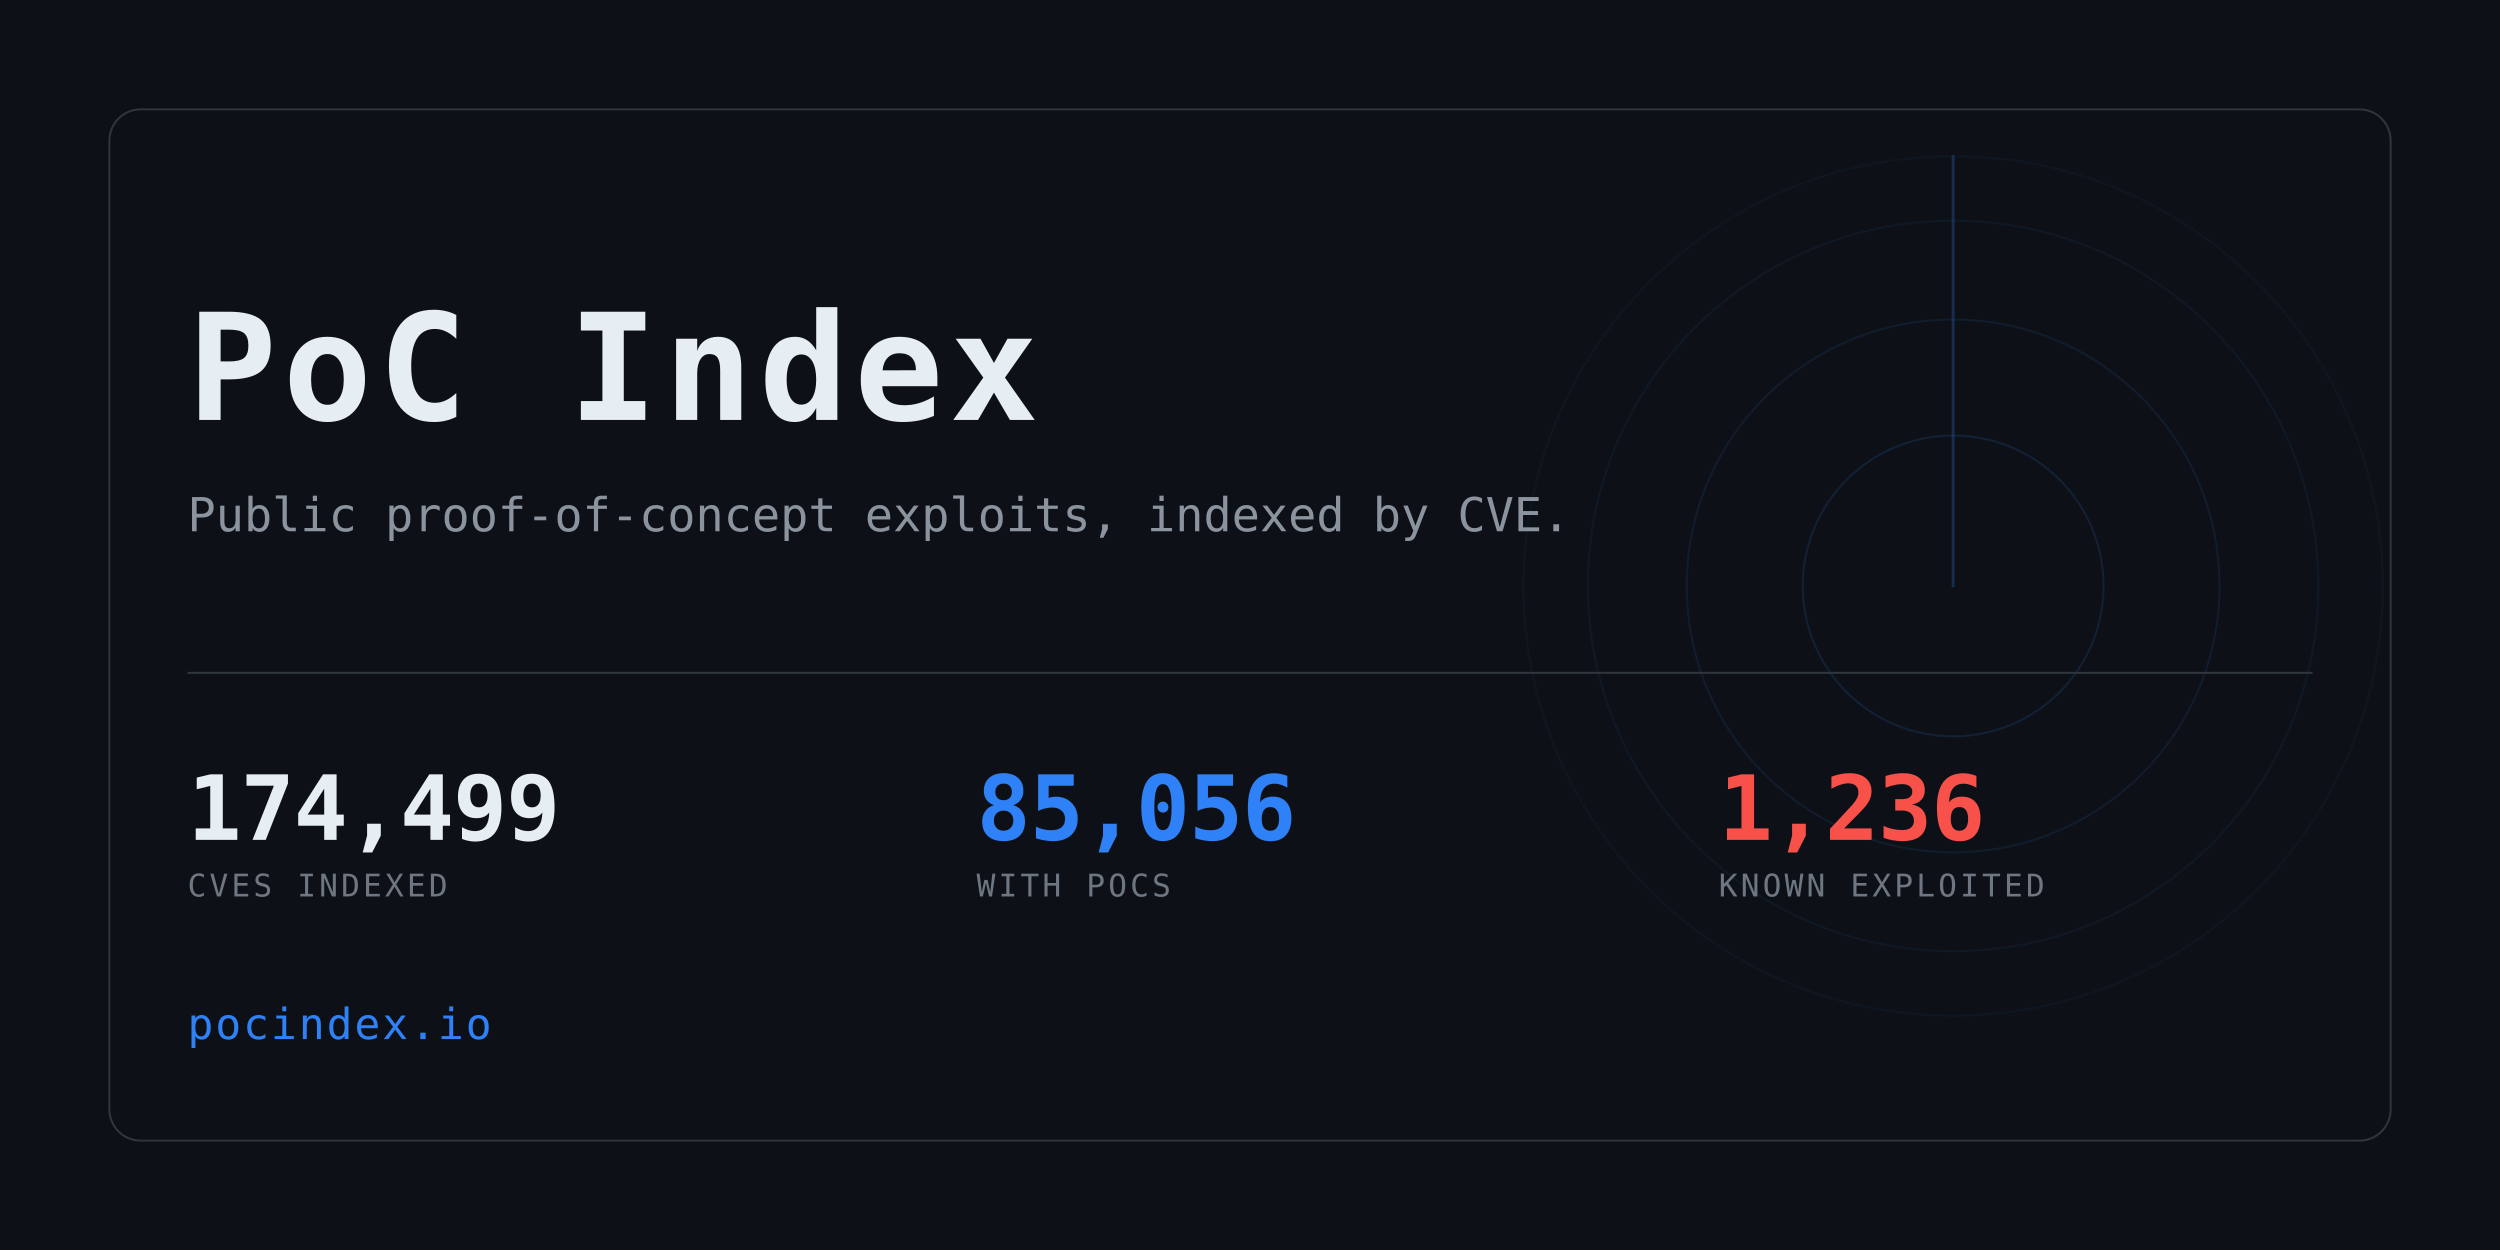
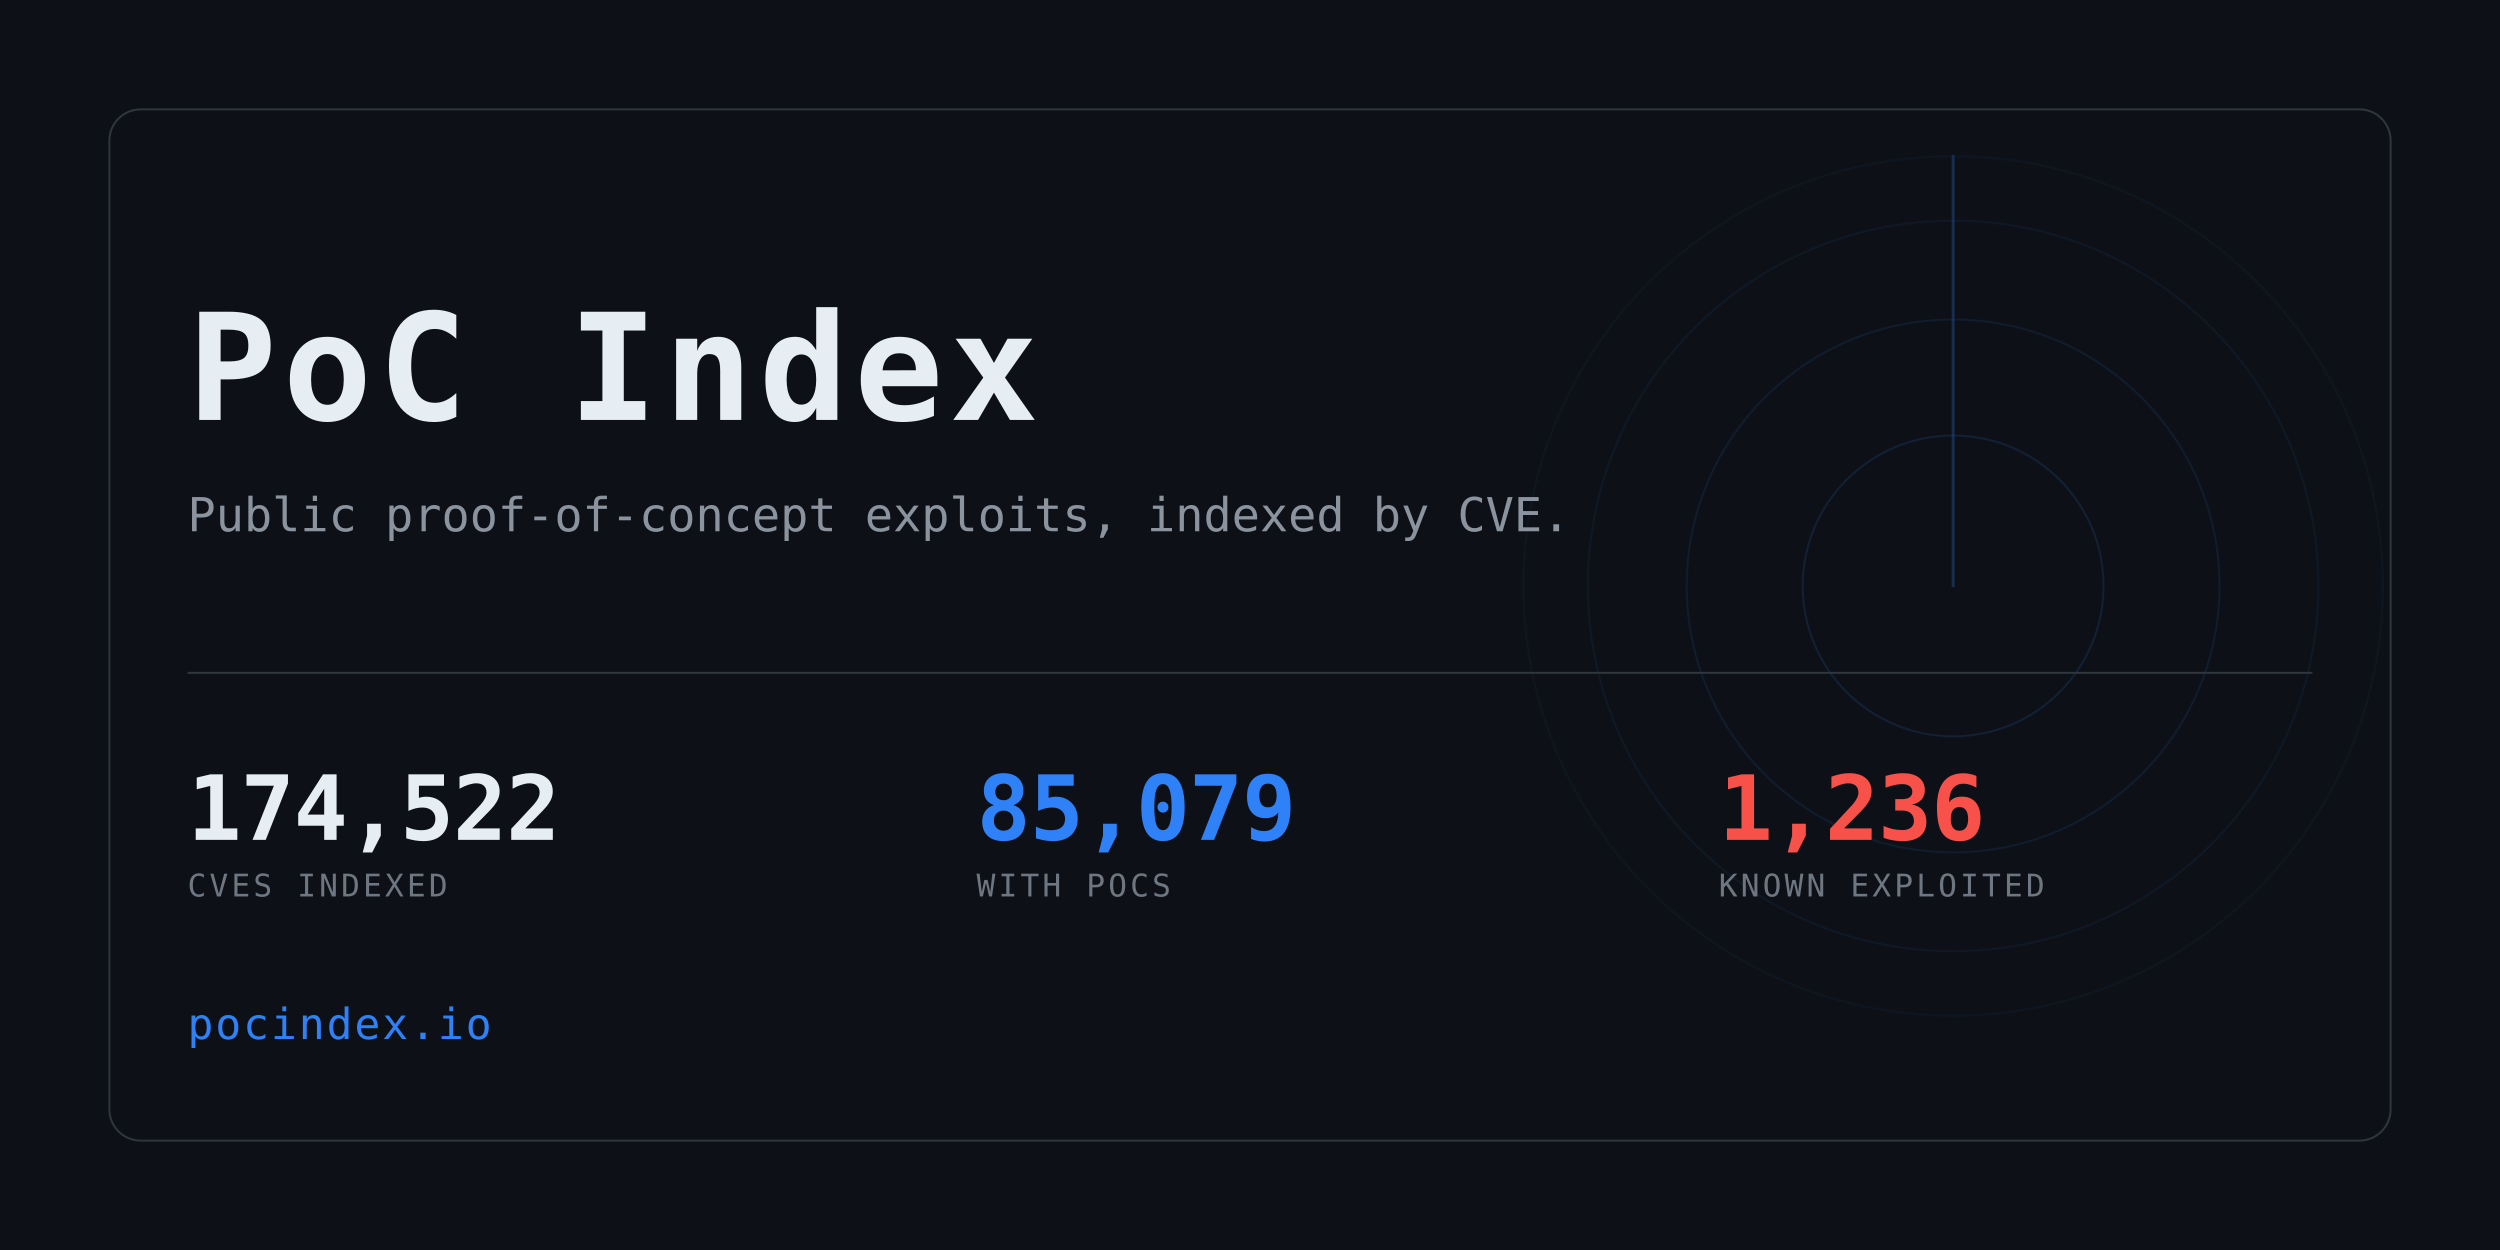
<svg xmlns="http://www.w3.org/2000/svg" width="1280" height="640" viewBox="0 0 1280 640" role="img" aria-label="PoC Index">
  <clipPath id="card">
    <rect x="56" y="56" width="1168" height="528" rx="16" />
  </clipPath>
  <rect width="1280" height="640" fill="#0d1117" />
  <g clip-path="url(#card)" opacity="0.6">
    <g>
      <circle cx="1000" cy="300" r="77.0" fill="none" stroke="#2f81f7" stroke-width="1" opacity="0.234" />
      <circle cx="1000" cy="300" r="136.4" fill="none" stroke="#2f81f7" stroke-width="1" opacity="0.169" />
      <circle cx="1000" cy="300" r="187.0" fill="none" stroke="#2f81f7" stroke-width="1" opacity="0.117" />
      <circle cx="1000" cy="300" r="220.0" fill="none" stroke="#2f81f7" stroke-width="1" opacity="0.078" />
      <line x1="1000" y1="300" x2="1000" y2="80.0" stroke="#2f81f7" stroke-width="1.5" stroke-linecap="round" opacity="0.416">
        <animateTransform attributeName="transform" type="rotate" from="0 1000 300" to="360 1000 300" dur="8s" repeatCount="indefinite" />
      </line>
    </g>
  </g>
  <rect x="56" y="56" width="1168" height="528" rx="16" fill="none" stroke="#30363d" />
  <text x="96" y="215" font-family="ui-monospace,SFMono-Regular,Menlo,Consolas,monospace" font-size="76" font-weight="700" fill="#e6edf3" letter-spacing="3">PoC Index</text>
  <text x="96" y="272" font-family="ui-monospace,SFMono-Regular,Menlo,Consolas,monospace" font-size="24" fill="#8b949e">
    Public proof-of-concept exploits, indexed by CVE.</text>
  <rect x="96" y="344" width="1088" height="1" fill="#30363d" />
-   <text x="96" y="430" font-family="ui-monospace,SFMono-Regular,Menlo,Consolas,monospace" font-size="46" font-weight="700" fill="#e6edf3" letter-spacing="-0.5">174,499</text>
+   <text x="96" y="430" font-family="ui-monospace,SFMono-Regular,Menlo,Consolas,monospace" font-size="46" font-weight="700" fill="#e6edf3" letter-spacing="-0.5">174,522</text>
  <text x="96" y="459" font-family="ui-monospace,SFMono-Regular,Menlo,Consolas,monospace" font-size="16" fill="#6e7681" letter-spacing="1.6">CVES INDEXED</text>
-   <text x="500" y="430" font-family="ui-monospace,SFMono-Regular,Menlo,Consolas,monospace" font-size="46" font-weight="700" fill="#2f81f7" letter-spacing="-0.5">85,056</text>
+   <text x="500" y="430" font-family="ui-monospace,SFMono-Regular,Menlo,Consolas,monospace" font-size="46" font-weight="700" fill="#2f81f7" letter-spacing="-0.5">85,079</text>
  <text x="500" y="459" font-family="ui-monospace,SFMono-Regular,Menlo,Consolas,monospace" font-size="16" fill="#6e7681" letter-spacing="1.6">WITH POCS</text>
  <text x="880" y="430" font-family="ui-monospace,SFMono-Regular,Menlo,Consolas,monospace" font-size="46" font-weight="700" fill="#f85149" letter-spacing="-0.5">1,236</text>
  <text x="880" y="459" font-family="ui-monospace,SFMono-Regular,Menlo,Consolas,monospace" font-size="16" fill="#6e7681" letter-spacing="1.6">KNOWN EXPLOITED</text>
  <text x="96" y="532" font-family="ui-monospace,SFMono-Regular,Menlo,Consolas,monospace" font-size="22" fill="#2f81f7" letter-spacing="1">pocindex.io</text>
</svg>
